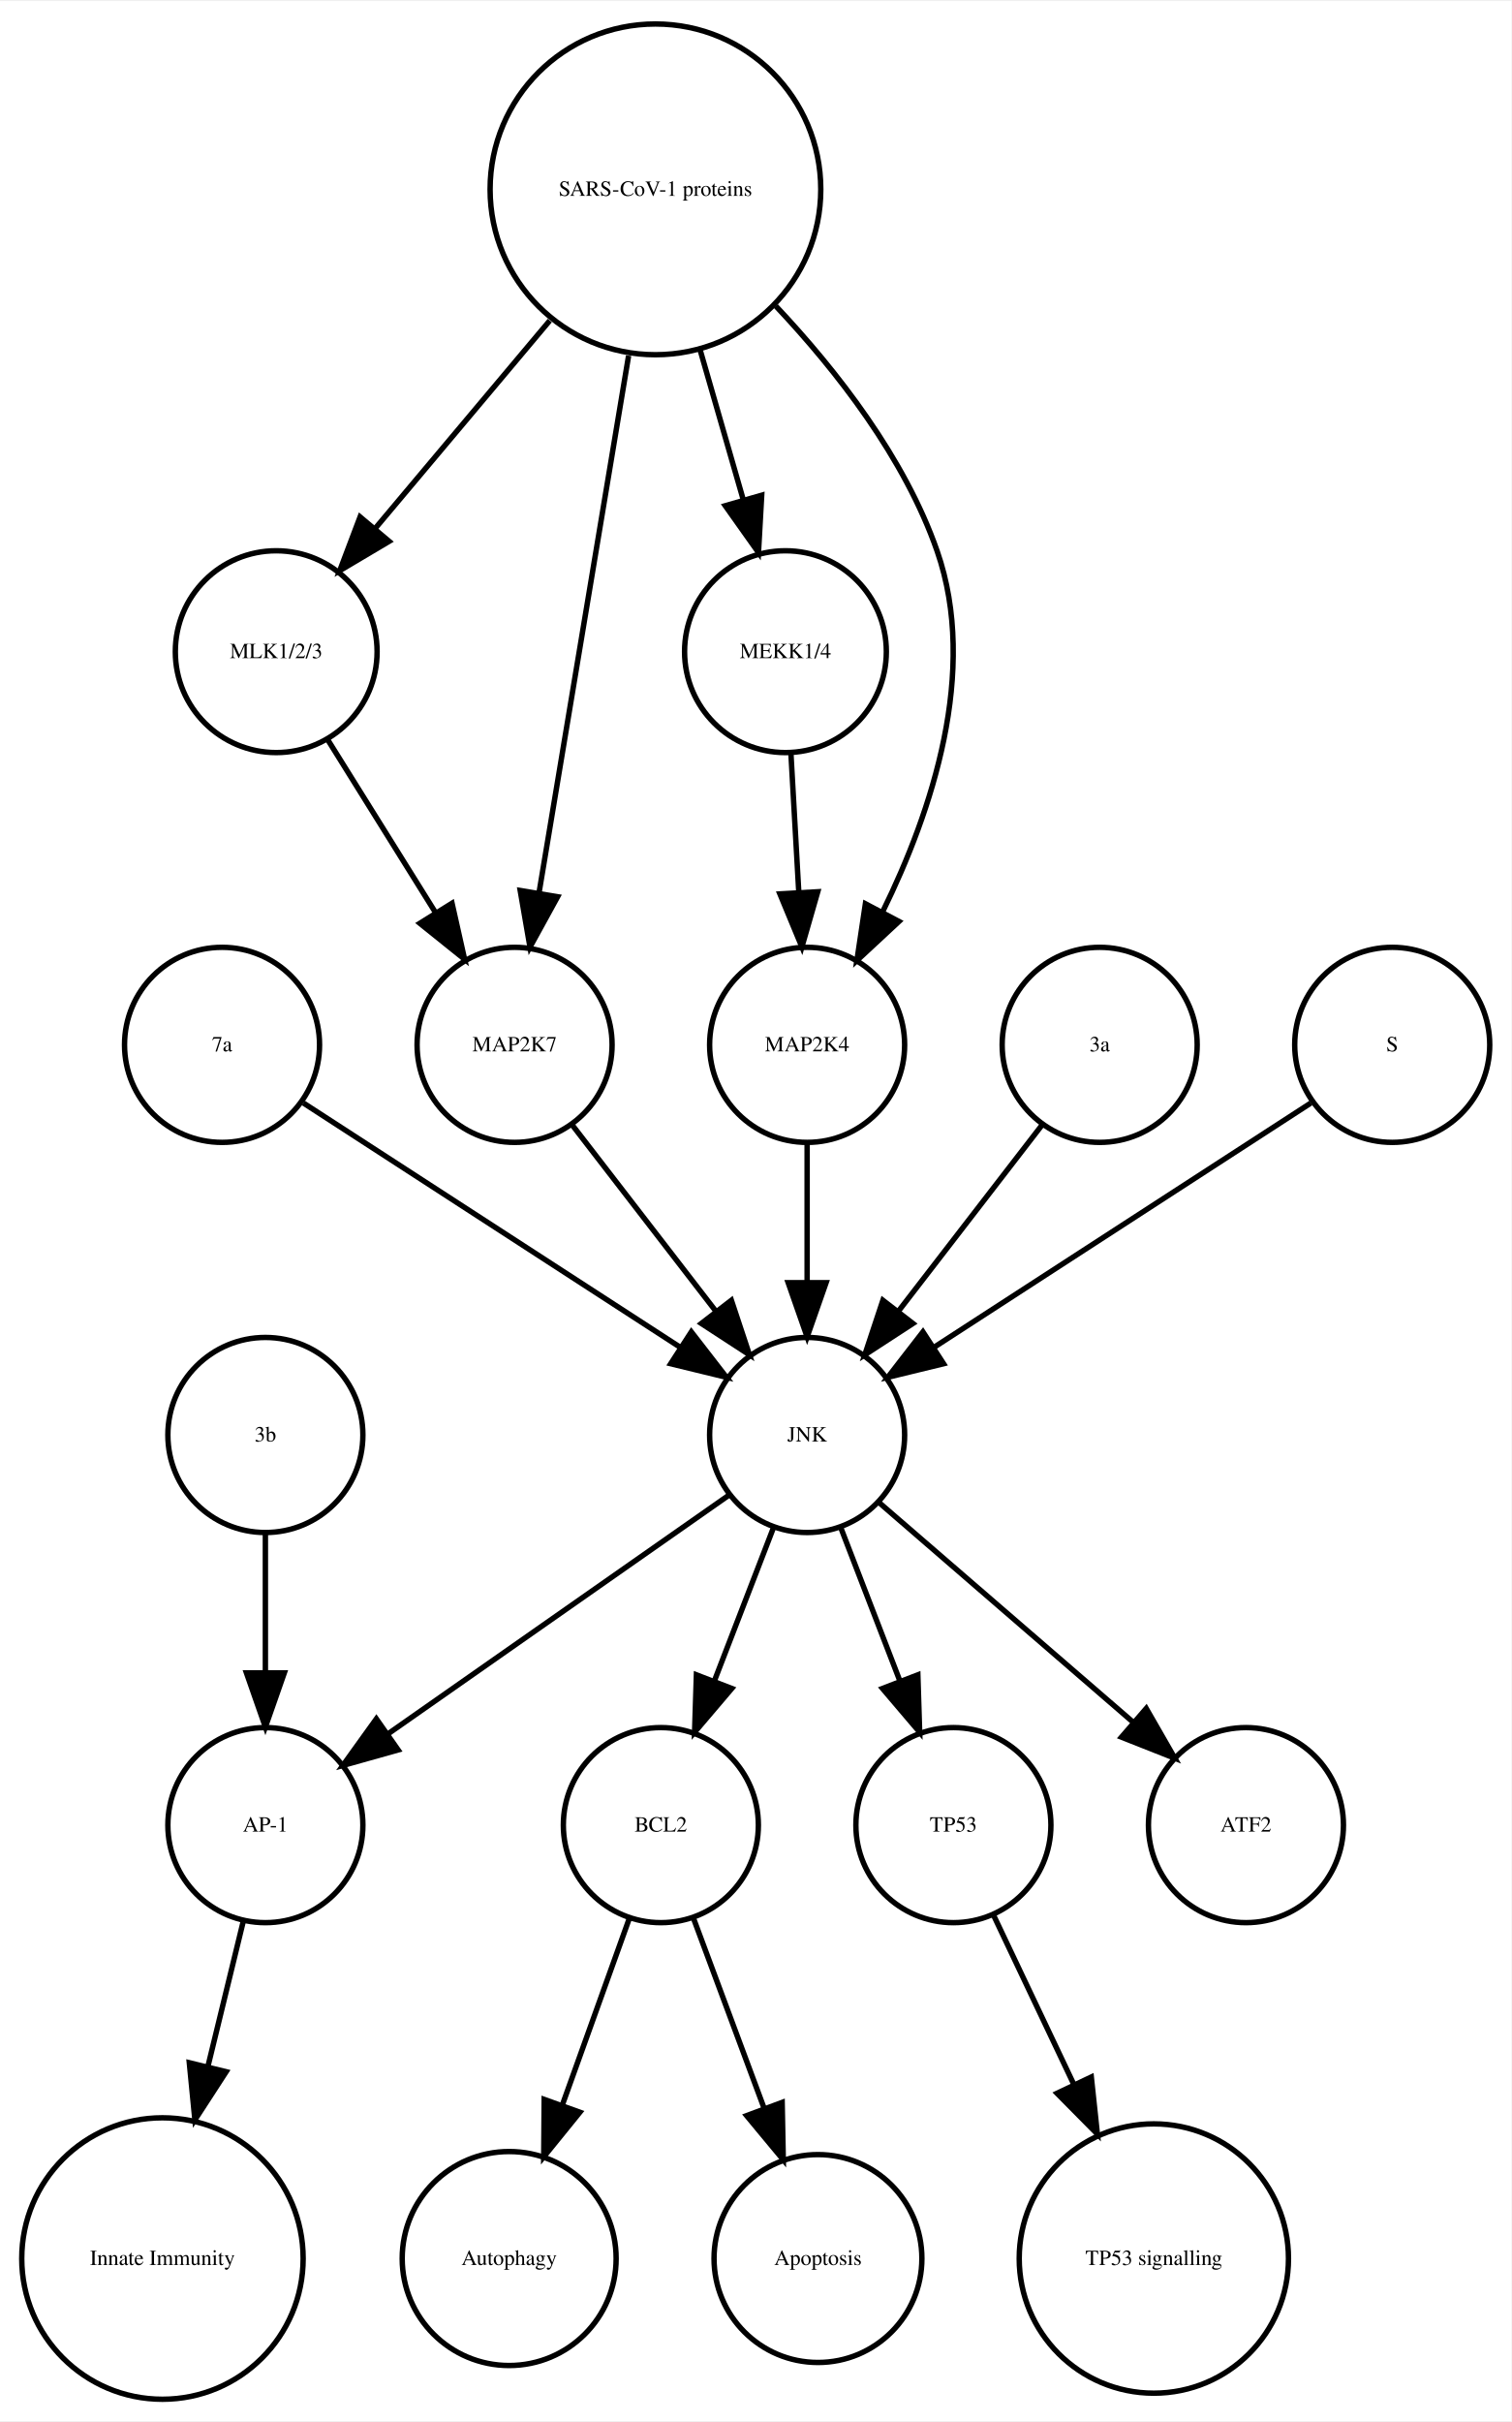
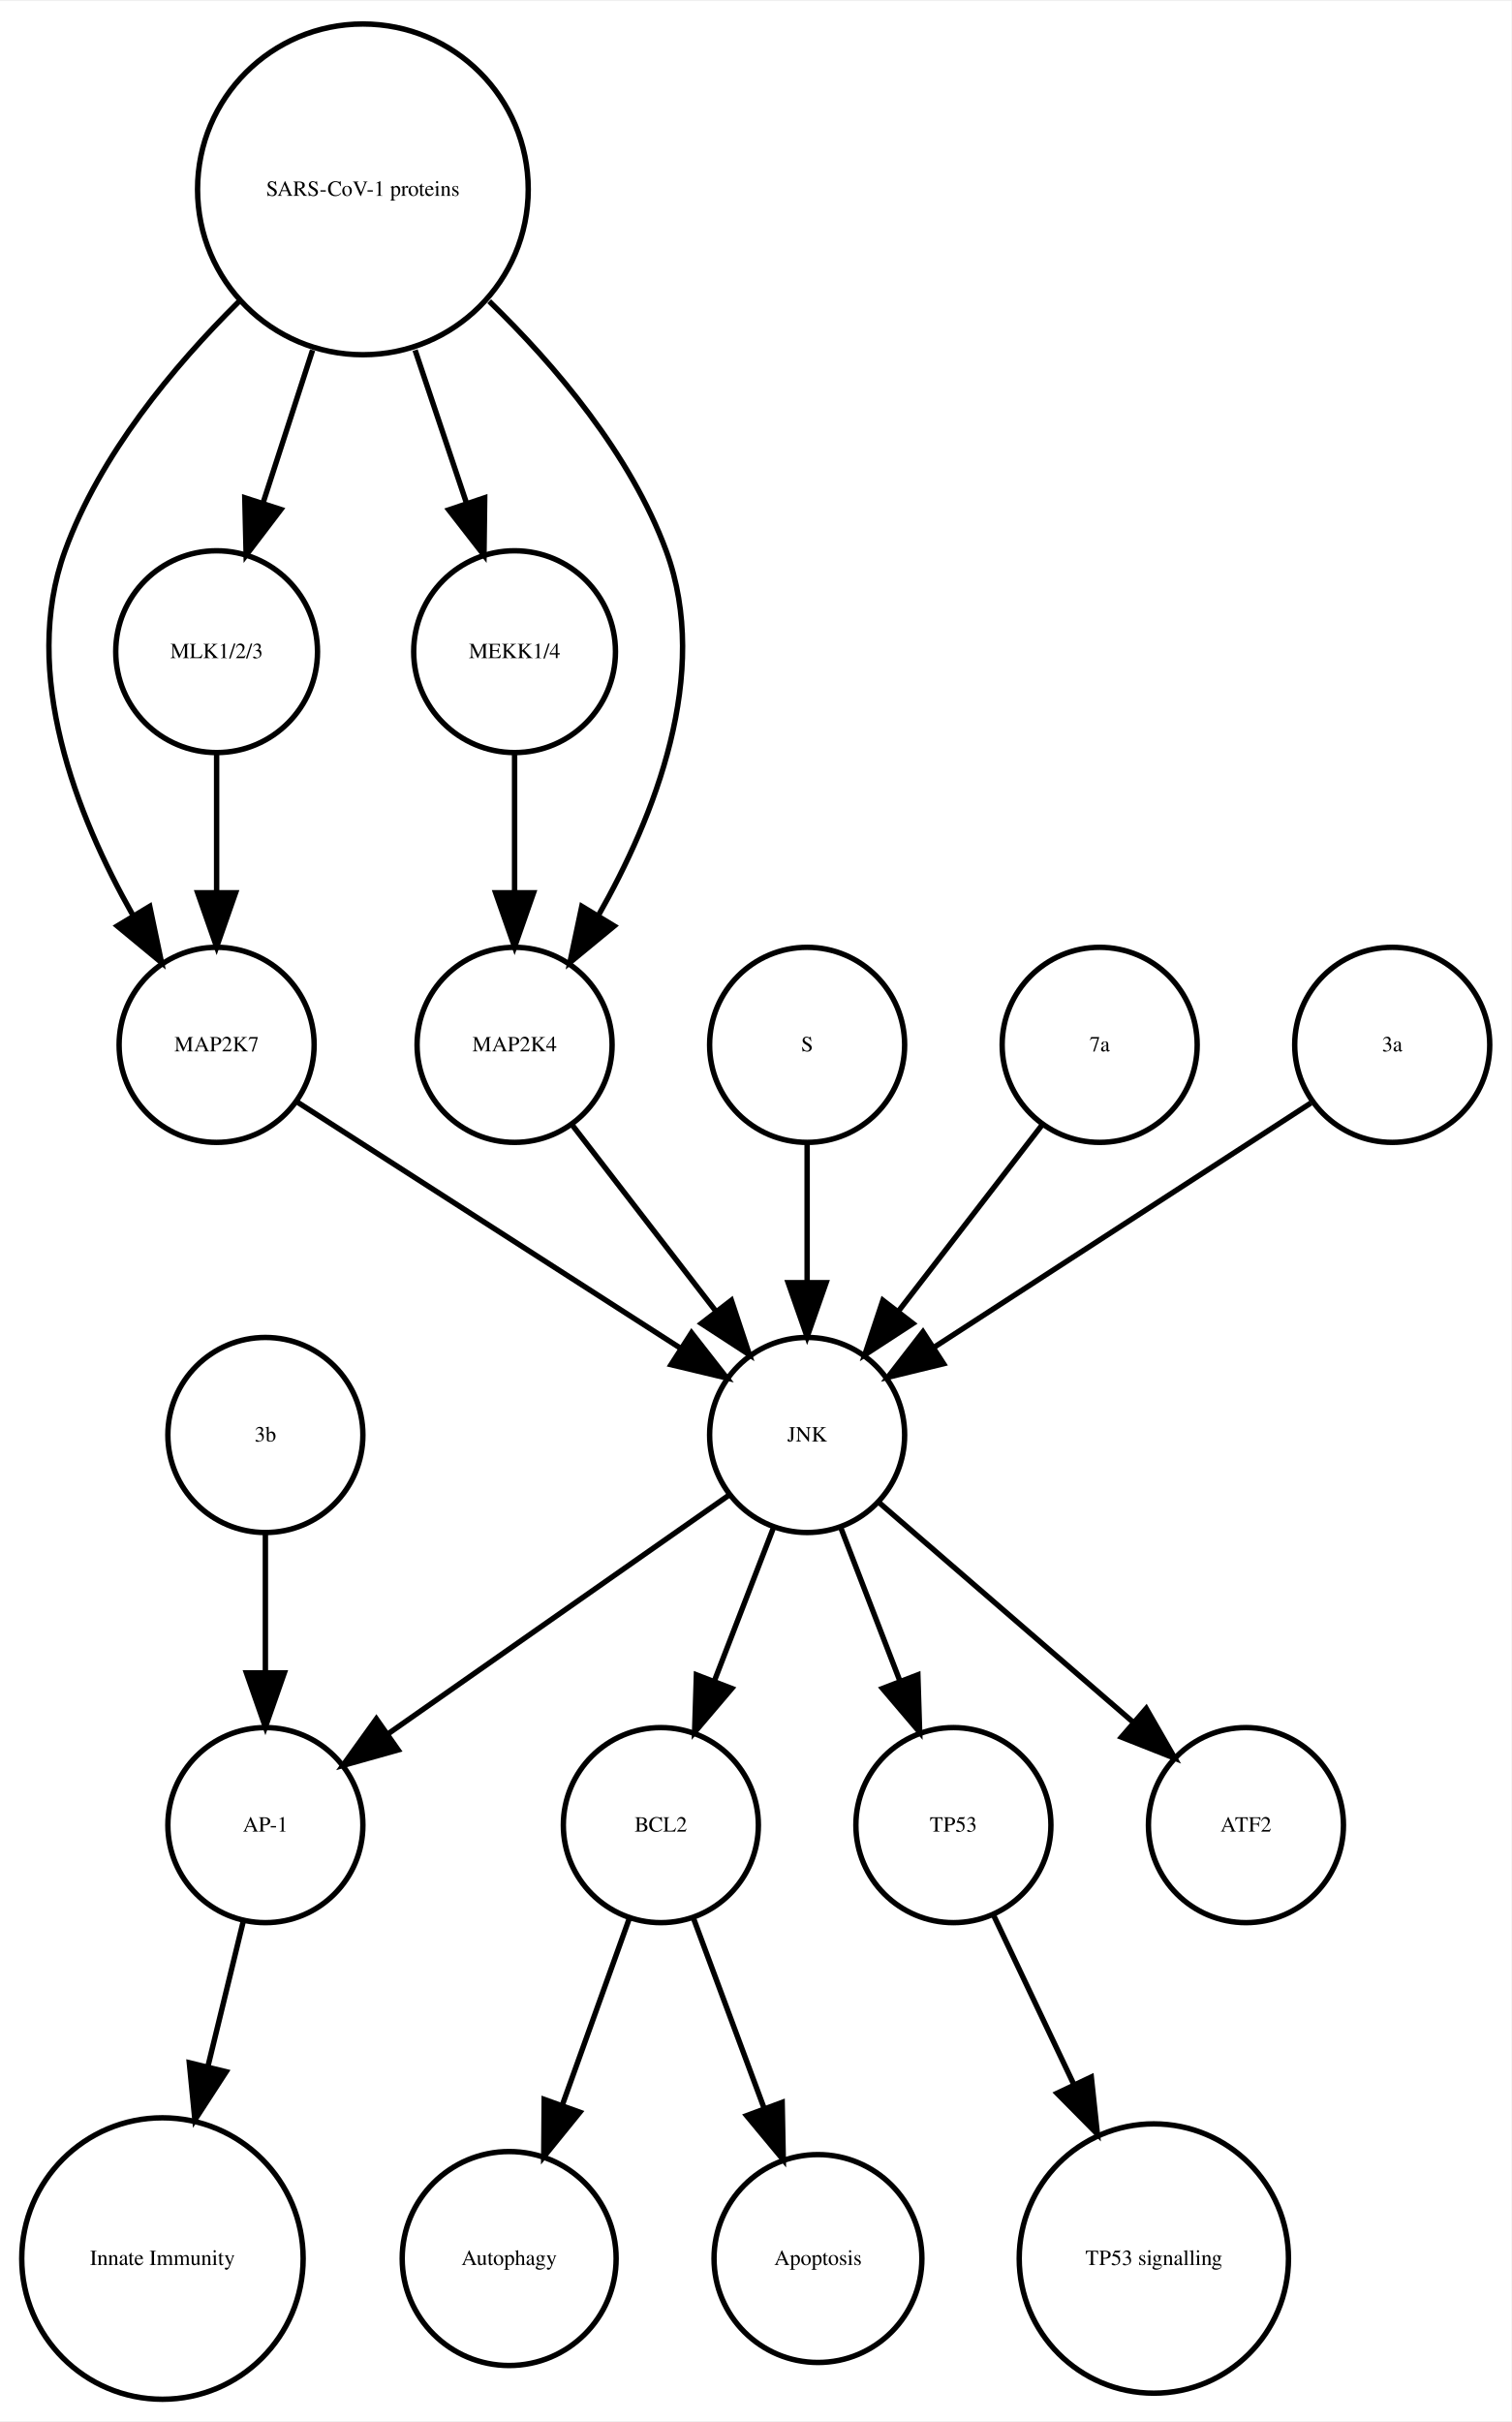
<svg xmlns="http://www.w3.org/2000/svg" width="279pt" height="447pt" viewBox="0.00 0.00 278.99 446.61">
  <g id="graph0" class="graph" transform="scale(1 1) rotate(0) translate(4 442.614)">
    <polygon fill="white" stroke="none" points="-4,4 -4,-442.614 274.986,-442.614 274.986,4 -4,4" />
    <g id="node1" class="node">
      <ellipse fill="none" stroke="black" cx="117.986" cy="-105.972" rx="18" ry="18" />
      <text text-anchor="middle" x="117.986" y="-104.772" font-family="Times,serif" font-size="4.00">BCL2</text>
    </g>
    <g id="node2" class="node">
      <ellipse fill="none" stroke="black" cx="89.986" cy="-25.986" rx="19.745" ry="19.745" />
      <text text-anchor="middle" x="89.986" y="-24.786" font-family="Times,serif" font-size="4.00">Autophagy</text>
    </g>
    <g id="edge1" class="edge">
      <path fill="none" stroke="black" d="M112.185,-88.814C108.616,-78.876 103.951,-65.882 99.819,-54.373" />
      <polygon fill="black" stroke="black" points="103.039,-52.985 96.366,-44.756 96.451,-55.35 103.039,-52.985" />
    </g>
    <g id="node7" class="node">
      <ellipse fill="none" stroke="black" cx="146.986" cy="-25.986" rx="19.184" ry="19.184" />
      <text text-anchor="middle" x="146.986" y="-24.786" font-family="Times,serif" font-size="4.00">Apoptosis</text>
    </g>
    <g id="edge2" class="edge">
      <path fill="none" stroke="black" d="M123.995,-88.814C127.742,-78.738 132.657,-65.521 136.98,-53.895" />
      <polygon fill="black" stroke="black" points="140.378,-54.799 140.583,-44.206 133.817,-52.359 140.378,-54.799" />
    </g>
    <g id="node3" class="node">
      <ellipse fill="none" stroke="black" cx="44.986" cy="-105.972" rx="18" ry="18" />
      <text text-anchor="middle" x="44.986" y="-104.772" font-family="Times,serif" font-size="4.00">AP-1</text>
    </g>
    <g id="node4" class="node">
      <ellipse fill="none" stroke="black" cx="25.986" cy="-25.986" rx="25.972" ry="25.972" />
      <text text-anchor="middle" x="25.986" y="-24.786" font-family="Times,serif" font-size="4.00">Innate Immunity</text>
    </g>
    <g id="edge3" class="edge">
      <path fill="none" stroke="black" d="M40.864,-88.05C38.956,-80.221 36.617,-70.621 34.364,-61.371" />
      <polygon fill="black" stroke="black" points="37.744,-60.46 31.976,-51.573 30.943,-62.117 37.744,-60.46" />
    </g>
    <g id="node5" class="node">
      <ellipse fill="none" stroke="black" cx="171.986" cy="-105.972" rx="18" ry="18" />
      <text text-anchor="middle" x="171.986" y="-104.772" font-family="Times,serif" font-size="4.00">TP53</text>
    </g>
    <g id="node6" class="node">
      <ellipse fill="none" stroke="black" cx="208.986" cy="-25.986" rx="24.851" ry="24.851" />
      <text text-anchor="middle" x="208.986" y="-24.786" font-family="Times,serif" font-size="4.00">TP53 signalling</text>
    </g>
    <g id="edge4" class="edge">
      <path fill="none" stroke="black" d="M179.474,-89.191C183.72,-80.24 189.183,-68.725 194.253,-58.04" />
      <polygon fill="black" stroke="black" points="197.441,-59.485 198.566,-48.95 191.117,-56.484 197.441,-59.485" />
    </g>
    <g id="node8" class="node">
+       <ellipse fill="none" stroke="black" cx="35.986" cy="-249.972" rx="18" ry="18" />
+       <text text-anchor="middle" x="35.986" y="-248.772" font-family="Times,serif" font-size="4.00">MAP2K7</text>
+     </g>
+     <g id="node14" class="node">
+       <ellipse fill="none" stroke="black" cx="144.986" cy="-177.972" rx="18" ry="18" />
+       <text text-anchor="middle" x="144.986" y="-176.772" font-family="Times,serif" font-size="4.00">JNK</text>
+     </g>
+     <g id="edge5" class="edge">
+       <path fill="none" stroke="black" d="M50.686,-239.532C68.889,-227.842 100.117,-207.788 121.618,-193.98" />
+       <polygon fill="black" stroke="black" points="123.648,-196.836 130.171,-188.487 119.865,-190.946 123.648,-196.836" />
+     </g>
+     <g id="node9" class="node">
+       <ellipse fill="none" stroke="black" cx="144.986" cy="-249.972" rx="18" ry="18" />
+       <text text-anchor="middle" x="144.986" y="-248.772" font-family="Times,serif" font-size="4.00">S</text>
+     </g>
+     <g id="edge6" class="edge">
+       <path fill="none" stroke="black" d="M144.986,-231.669C144.986,-223.955 144.986,-214.685 144.986,-206.085" />
+       <polygon fill="black" stroke="black" points="148.486,-206.077 144.986,-196.077 141.486,-206.077 148.486,-206.077" />
+     </g>
+     <g id="node10" class="node">
+       <ellipse fill="none" stroke="black" cx="90.986" cy="-322.534" rx="18.623" ry="18.623" />
+       <text text-anchor="middle" x="90.986" y="-321.334" font-family="Times,serif" font-size="4.00">MEKK1/4</text>
+     </g>
+     <g id="node12" class="node">
+       <ellipse fill="none" stroke="black" cx="90.986" cy="-249.972" rx="18" ry="18" />
+       <text text-anchor="middle" x="90.986" y="-248.772" font-family="Times,serif" font-size="4.00">MAP2K4</text>
+     </g>
+     <g id="edge7" class="edge">
+       <path fill="none" stroke="black" d="M90.986,-303.728C90.986,-295.949 90.986,-286.654 90.986,-278.049" />
+       <polygon fill="black" stroke="black" points="94.486,-278.042 90.986,-268.042 87.486,-278.042 94.486,-278.042" />
+     </g>
+     <g id="node11" class="node">
+       <ellipse fill="none" stroke="black" cx="198.986" cy="-249.972" rx="18" ry="18" />
+       <text text-anchor="middle" x="198.986" y="-248.772" font-family="Times,serif" font-size="4.00">7a</text>
+     </g>
+     <g id="edge8" class="edge">
+       <path fill="none" stroke="black" d="M188.318,-235.143C180.774,-225.363 170.505,-212.052 161.857,-200.843" />
+       <polygon fill="black" stroke="black" points="164.512,-198.553 155.633,-192.773 158.97,-202.829 164.512,-198.553" />
+     </g>
+     <g id="edge9" class="edge">
+       <path fill="none" stroke="black" d="M101.655,-235.143C109.199,-225.363 119.467,-212.052 128.115,-200.843" />
+       <polygon fill="black" stroke="black" points="131.003,-202.829 134.34,-192.773 125.46,-198.553 131.003,-202.829" />
+     </g>
+     <g id="node13" class="node">
+       <ellipse fill="none" stroke="black" cx="35.986" cy="-322.534" rx="18.623" ry="18.623" />
+       <text text-anchor="middle" x="35.986" y="-321.334" font-family="Times,serif" font-size="4.00">MLK1/2/3</text>
+     </g>
+     <g id="edge10" class="edge">
+       <path fill="none" stroke="black" d="M35.986,-303.728C35.986,-295.949 35.986,-286.654 35.986,-278.049" />
+       <polygon fill="black" stroke="black" points="39.486,-278.042 35.986,-268.042 32.486,-278.042 39.486,-278.042" />
+     </g>
+     <g id="edge11" class="edge">
+       <path fill="none" stroke="black" d="M138.724,-160.737C135.487,-152.344 131.461,-141.907 127.82,-132.468" />
+       <polygon fill="black" stroke="black" points="131.079,-131.19 124.214,-123.12 124.548,-133.709 131.079,-131.19" />
+     </g>
+     <g id="edge13" class="edge">
+       <path fill="none" stroke="black" d="M130.659,-166.943C114.173,-155.403 86.893,-136.307 67.549,-122.766" />
+       <polygon fill="black" stroke="black" points="69.487,-119.85 59.287,-116.983 65.472,-125.585 69.487,-119.85" />
+     </g>
+     <g id="edge12" class="edge">
+       <path fill="none" stroke="black" d="M151.248,-160.737C154.486,-152.344 158.511,-141.907 162.152,-132.468" />
+       <polygon fill="black" stroke="black" points="165.425,-133.709 165.758,-123.12 158.894,-131.19 165.425,-133.709" />
+     </g>
+     <g id="node16" class="node">
      <ellipse fill="none" stroke="black" cx="225.986" cy="-105.972" rx="18" ry="18" />
      <text text-anchor="middle" x="225.986" y="-104.772" font-family="Times,serif" font-size="4.00">ATF2</text>
    </g>
-     <g id="node9" class="node">
-       <ellipse fill="none" stroke="black" cx="144.986" cy="-177.972" rx="18" ry="18" />
-       <text text-anchor="middle" x="144.986" y="-176.772" font-family="Times,serif" font-size="4.00">JNK</text>
-     </g>
-     <g id="edge8" class="edge">
-       <path fill="none" stroke="black" d="M138.724,-160.737C135.487,-152.344 131.461,-141.907 127.82,-132.468" />
-       <polygon fill="black" stroke="black" points="131.079,-131.19 124.214,-123.12 124.548,-133.709 131.079,-131.19" />
-     </g>
-     <g id="edge7" class="edge">
-       <path fill="none" stroke="black" d="M130.659,-166.943C114.173,-155.403 86.893,-136.307 67.549,-122.766" />
-       <polygon fill="black" stroke="black" points="69.487,-119.85 59.287,-116.983 65.472,-125.585 69.487,-119.85" />
-     </g>
-     <g id="edge5" class="edge">
-       <path fill="none" stroke="black" d="M151.248,-160.737C154.486,-152.344 158.511,-141.907 162.152,-132.468" />
-       <polygon fill="black" stroke="black" points="165.425,-133.709 165.758,-123.12 158.894,-131.19 165.425,-133.709" />
-     </g>
-     <g id="edge6" class="edge">
+     <g id="edge14" class="edge">
      <path fill="none" stroke="black" d="M158.362,-165.413C171.101,-154.404 190.465,-137.669 205.213,-124.925" />
      <polygon fill="black" stroke="black" points="207.582,-127.503 212.86,-118.316 203.005,-122.207 207.582,-127.503" />
    </g>
-     <g id="node10" class="node">
-       <ellipse fill="none" stroke="black" cx="36.986" cy="-249.972" rx="18" ry="18" />
-       <text text-anchor="middle" x="36.986" y="-248.772" font-family="Times,serif" font-size="4.00">7a</text>
+     <g id="node15" class="node">
+       <ellipse fill="none" stroke="black" cx="252.986" cy="-249.972" rx="18" ry="18" />
+       <text text-anchor="middle" x="252.986" y="-248.772" font-family="Times,serif" font-size="4.00">3a</text>
    </g>
-     <g id="edge9" class="edge">
-       <path fill="none" stroke="black" d="M52.003,-239.239C70.058,-227.537 100.561,-207.766 121.683,-194.076" />
-       <polygon fill="black" stroke="black" points="123.609,-196.999 130.097,-188.623 119.802,-191.125 123.609,-196.999" />
-     </g>
-     <g id="node11" class="node">
-       <ellipse fill="none" stroke="black" cx="46.986" cy="-322.534" rx="18.623" ry="18.623" />
-       <text text-anchor="middle" x="46.986" y="-321.334" font-family="Times,serif" font-size="4.00">MLK1/2/3</text>
+     <g id="edge15" class="edge">
+       <path fill="none" stroke="black" d="M237.969,-239.239C219.915,-227.537 189.411,-207.766 168.29,-194.076" />
+       <polygon fill="black" stroke="black" points="170.171,-191.125 159.876,-188.623 166.363,-196.999 170.171,-191.125" />
    </g>
    <g id="node17" class="node">
-       <ellipse fill="none" stroke="black" cx="90.986" cy="-249.972" rx="18" ry="18" />
-       <text text-anchor="middle" x="90.986" y="-248.772" font-family="Times,serif" font-size="4.00">MAP2K7</text>
-     </g>
-     <g id="edge10" class="edge">
-       <path fill="none" stroke="black" d="M56.533,-306.223C62.32,-296.944 69.82,-284.916 76.344,-274.453" />
-       <polygon fill="black" stroke="black" points="79.438,-276.107 81.759,-265.77 73.498,-272.403 79.438,-276.107" />
-     </g>
-     <g id="node12" class="node">
-       <ellipse fill="none" stroke="black" cx="116.986" cy="-407.855" rx="30.52" ry="30.52" />
-       <text text-anchor="middle" x="116.986" y="-406.655" font-family="Times,serif" font-size="4.00">SARS-CoV-1 proteins</text>
-     </g>
-     <g id="edge11" class="edge">
-       <path fill="none" stroke="black" d="M97.487,-383.645C87.364,-371.595 75.072,-356.964 65.15,-345.154" />
-       <polygon fill="black" stroke="black" points="67.827,-342.9 58.715,-337.495 62.468,-347.403 67.827,-342.9" />
-     </g>
-     <g id="node14" class="node">
-       <ellipse fill="none" stroke="black" cx="140.986" cy="-322.534" rx="18.623" ry="18.623" />
-       <text text-anchor="middle" x="140.986" y="-321.334" font-family="Times,serif" font-size="4.00">MEKK1/4</text>
-     </g>
-     <g id="edge12" class="edge">
-       <path fill="none" stroke="black" d="M125.246,-378.18C127.818,-369.248 130.646,-359.431 133.187,-350.612" />
-       <polygon fill="black" stroke="black" points="136.6,-351.408 136.004,-340.83 129.873,-349.47 136.6,-351.408" />
-     </g>
-     <g id="node15" class="node">
-       <ellipse fill="none" stroke="black" cx="144.986" cy="-249.972" rx="18" ry="18" />
-       <text text-anchor="middle" x="144.986" y="-248.772" font-family="Times,serif" font-size="4.00">MAP2K4</text>
-     </g>
-     <g id="edge13" class="edge">
-       <path fill="none" stroke="black" d="M139.207,-386.319C150.475,-374.361 163.013,-358.28 168.986,-341.095 176.692,-318.927 167.978,-292.97 158.967,-274.621" />
-       <polygon fill="black" stroke="black" points="161.934,-272.744 154.173,-265.532 155.742,-276.01 161.934,-272.744" />
-     </g>
-     <g id="edge14" class="edge">
-       <path fill="none" stroke="black" d="M112.035,-377.167C107.274,-348.625 100.139,-305.85 95.523,-278.173" />
-       <polygon fill="black" stroke="black" points="98.927,-277.305 93.829,-268.018 92.022,-278.457 98.927,-277.305" />
-     </g>
-     <g id="node13" class="node">
      <ellipse fill="none" stroke="black" cx="44.986" cy="-177.972" rx="18" ry="18" />
      <text text-anchor="middle" x="44.986" y="-176.772" font-family="Times,serif" font-size="4.00">3b</text>
    </g>
-     <g id="edge15" class="edge">
+     <g id="edge16" class="edge">
      <path fill="none" stroke="black" d="M44.986,-159.669C44.986,-151.955 44.986,-142.685 44.986,-134.085" />
      <polygon fill="black" stroke="black" points="48.486,-134.077 44.986,-124.077 41.486,-134.077 48.486,-134.077" />
    </g>
-     <g id="edge16" class="edge">
-       <path fill="none" stroke="black" d="M141.996,-303.728C142.437,-295.949 142.963,-286.654 143.451,-278.049" />
-       <polygon fill="black" stroke="black" points="146.947,-278.224 144.019,-268.042 139.958,-277.828 146.947,-278.224" />
+     <g id="node18" class="node">
+       <ellipse fill="none" stroke="black" cx="62.986" cy="-407.855" rx="30.52" ry="30.52" />
+       <text text-anchor="middle" x="62.986" y="-406.655" font-family="Times,serif" font-size="4.00">SARS-CoV-1 proteins</text>
+     </g>
+     <g id="edge19" class="edge">
+       <path fill="none" stroke="black" d="M40.078,-387.124C28.023,-375.185 14.437,-358.862 7.986,-341.095 -0.204,-318.539 10.144,-292.292 20.497,-273.961" />
+       <polygon fill="black" stroke="black" points="23.64,-275.528 25.814,-265.158 17.648,-271.909 23.64,-275.528" />
+     </g>
+     <g id="edge18" class="edge">
+       <path fill="none" stroke="black" d="M72.622,-378.18C75.703,-369.014 79.096,-358.916 82.119,-349.921" />
+       <polygon fill="black" stroke="black" points="85.47,-350.936 85.338,-340.342 78.835,-348.706 85.47,-350.936" />
    </g>
    <g id="edge17" class="edge">
-       <path fill="none" stroke="black" d="M144.986,-231.669C144.986,-223.955 144.986,-214.685 144.986,-206.085" />
-       <polygon fill="black" stroke="black" points="148.486,-206.077 144.986,-196.077 141.486,-206.077 148.486,-206.077" />
-     </g>
-     <g id="node16" class="node">
-       <ellipse fill="none" stroke="black" cx="198.986" cy="-249.972" rx="18" ry="18" />
-       <text text-anchor="middle" x="198.986" y="-248.772" font-family="Times,serif" font-size="4.00">3a</text>
-     </g>
-     <g id="edge18" class="edge">
-       <path fill="none" stroke="black" d="M188.318,-235.143C180.774,-225.363 170.505,-212.052 161.857,-200.843" />
-       <polygon fill="black" stroke="black" points="164.512,-198.553 155.633,-192.773 158.97,-202.829 164.512,-198.553" />
-     </g>
-     <g id="edge19" class="edge">
-       <path fill="none" stroke="black" d="M101.655,-235.143C109.199,-225.363 119.467,-212.052 128.115,-200.843" />
-       <polygon fill="black" stroke="black" points="131.003,-202.829 134.34,-192.773 125.46,-198.553 131.003,-202.829" />
-     </g>
-     <g id="node18" class="node">
-       <ellipse fill="none" stroke="black" cx="252.986" cy="-249.972" rx="18" ry="18" />
-       <text text-anchor="middle" x="252.986" y="-248.772" font-family="Times,serif" font-size="4.00">S</text>
+       <path fill="none" stroke="black" d="M86.303,-387.204C98.574,-375.291 112.408,-358.967 118.986,-341.095 127.314,-318.472 116.819,-292.082 106.387,-273.729" />
+       <polygon fill="black" stroke="black" points="109.375,-271.907 101.196,-265.172 103.39,-275.537 109.375,-271.907" />
    </g>
    <g id="edge20" class="edge">
-       <path fill="none" stroke="black" d="M237.969,-239.239C219.915,-227.537 189.411,-207.766 168.29,-194.076" />
-       <polygon fill="black" stroke="black" points="170.171,-191.125 159.876,-188.623 166.363,-196.999 170.171,-191.125" />
+       <path fill="none" stroke="black" d="M53.694,-378.18C50.724,-369.014 47.452,-358.916 44.537,-349.921" />
+       <polygon fill="black" stroke="black" points="47.845,-348.776 41.433,-340.342 41.186,-350.934 47.845,-348.776" />
    </g>
  </g>
</svg>
